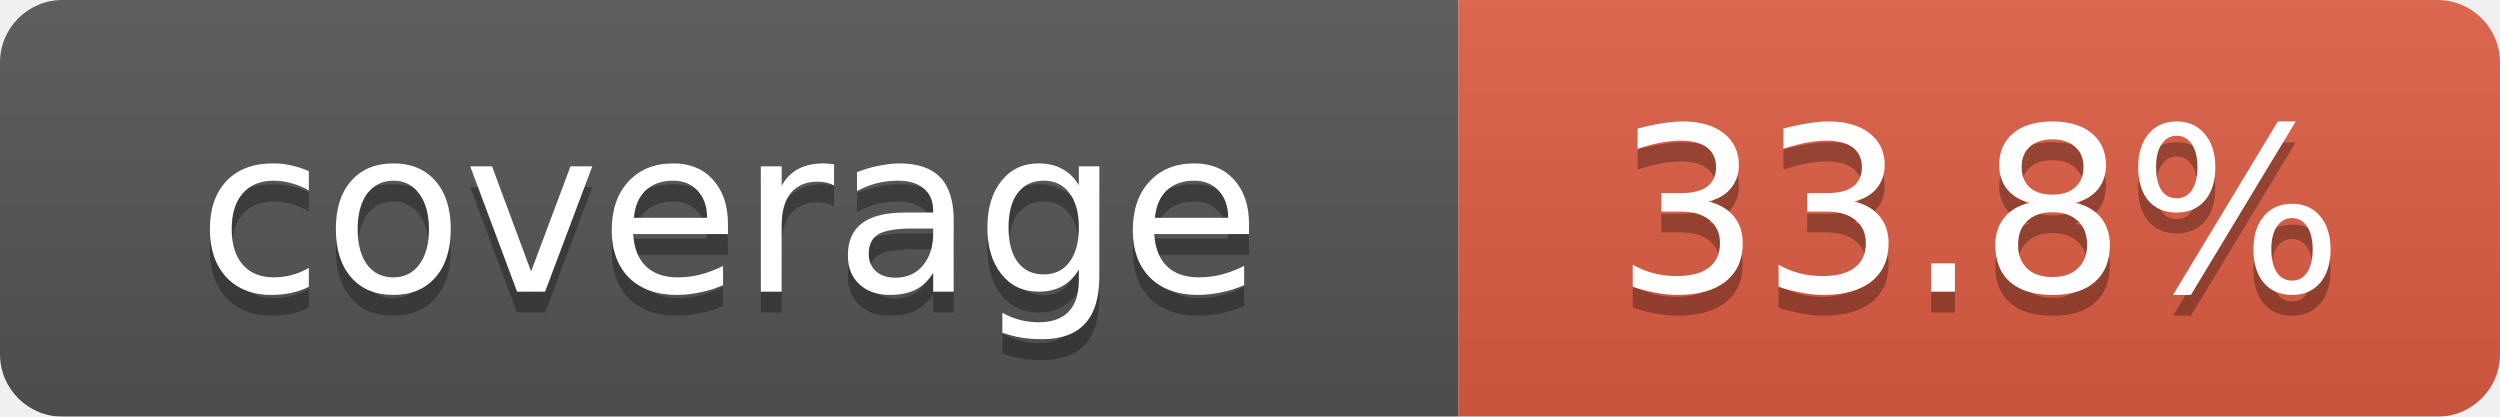
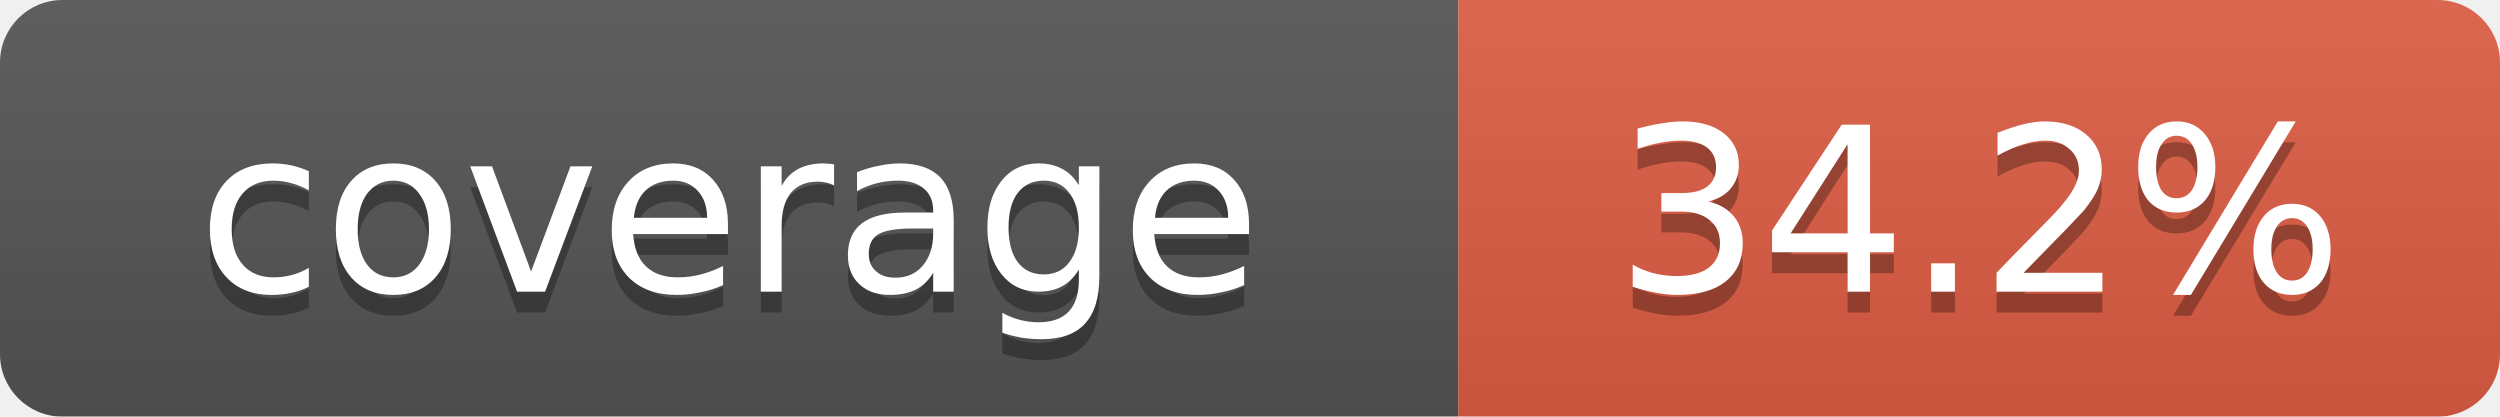
<svg xmlns="http://www.w3.org/2000/svg" width="120" height="20">
  <linearGradient id="b" x2="0" y2="100%">
    <stop offset="0" stop-color="#bbb" stop-opacity=".1" />
    <stop offset="1" stop-opacity=".1" />
  </linearGradient>
  <mask id="a">
    <rect width="120" height="20" rx="3" fill="#fff" />
  </mask>
  <g mask="url(#a)">
    <rect width="70" height="20" fill="#555" />
    <rect x="70" width="50" height="20" fill="#e05d44" />
    <rect width="120" height="20" fill="url(#b)" />
  </g>
  <g fill="#fff" text-anchor="middle" font-family="Verdana,Geneva,DejaVu Sans,sans-serif" font-size="11">
    <text x="35" y="15" fill="#010101" fill-opacity=".3">coverage</text>
    <text x="35" y="14">coverage</text>
-     <text id="percent" x="95" y="15" fill="#010101" fill-opacity=".3">33.8%</text>
-     <text id="percent" x="95" y="14">33.8%</text>
+     <text id="percent" x="95" y="15" fill="#010101" fill-opacity=".3">34.2%</text>
+     <text id="percent" x="95" y="14">34.2%</text>
  </g>
</svg>
